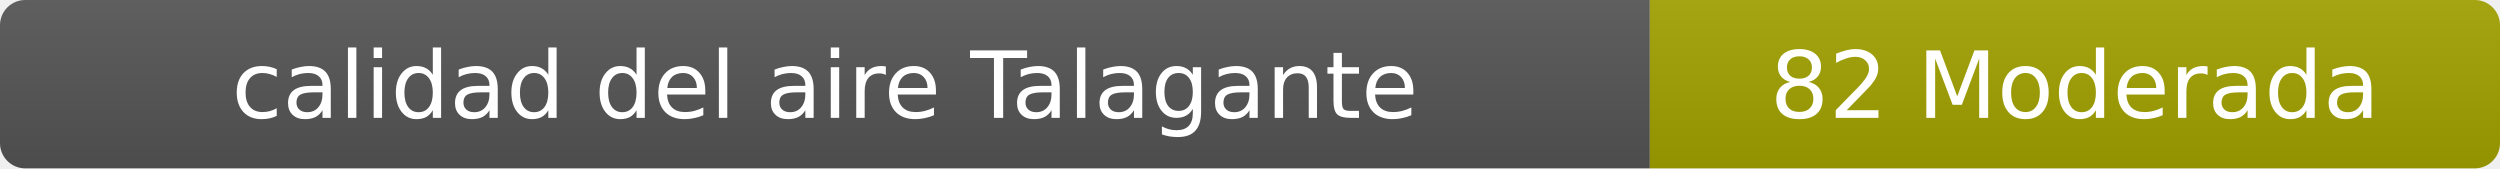
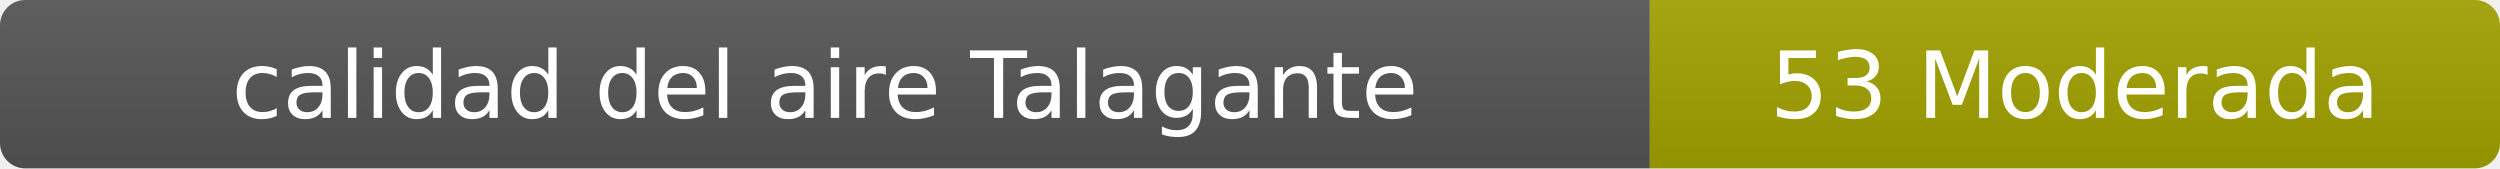
- <svg xmlns="http://www.w3.org/2000/svg" width="297" height="20" role="img" aria-label="calidad del aire: 82 Moderada">
+ <svg xmlns="http://www.w3.org/2000/svg" width="297" height="20" role="img" aria-label="calidad del aire: 53 Moderada">
  <linearGradient id="s" x2="0" y2="100%">
    <stop offset="0" stop-color="#bbb" stop-opacity=".1" />
    <stop offset="1" stop-opacity=".1" />
  </linearGradient>
  <clipPath id="r">
    <rect width="297" height="20" rx="3" fill="#fff" />
  </clipPath>
  <g clip-path="url(#r)">
    <rect width="196" height="20" fill="#555" />
    <rect x="196" width="101" height="20" fill="#a3a300" />
    <rect width="297" height="20" fill="url(#s)" />
  </g>
  <g fill="#fff" text-anchor="middle" font-family="Verdana,Geneva,DejaVu Sans,sans-serif" font-size="11">
    <text x="98" y="14">calidad del aire Talagante</text>
-     <text x="246.5" y="14">82 Moderada</text>
+     <text x="246.5" y="14">53 Moderada</text>
  </g>
</svg>
